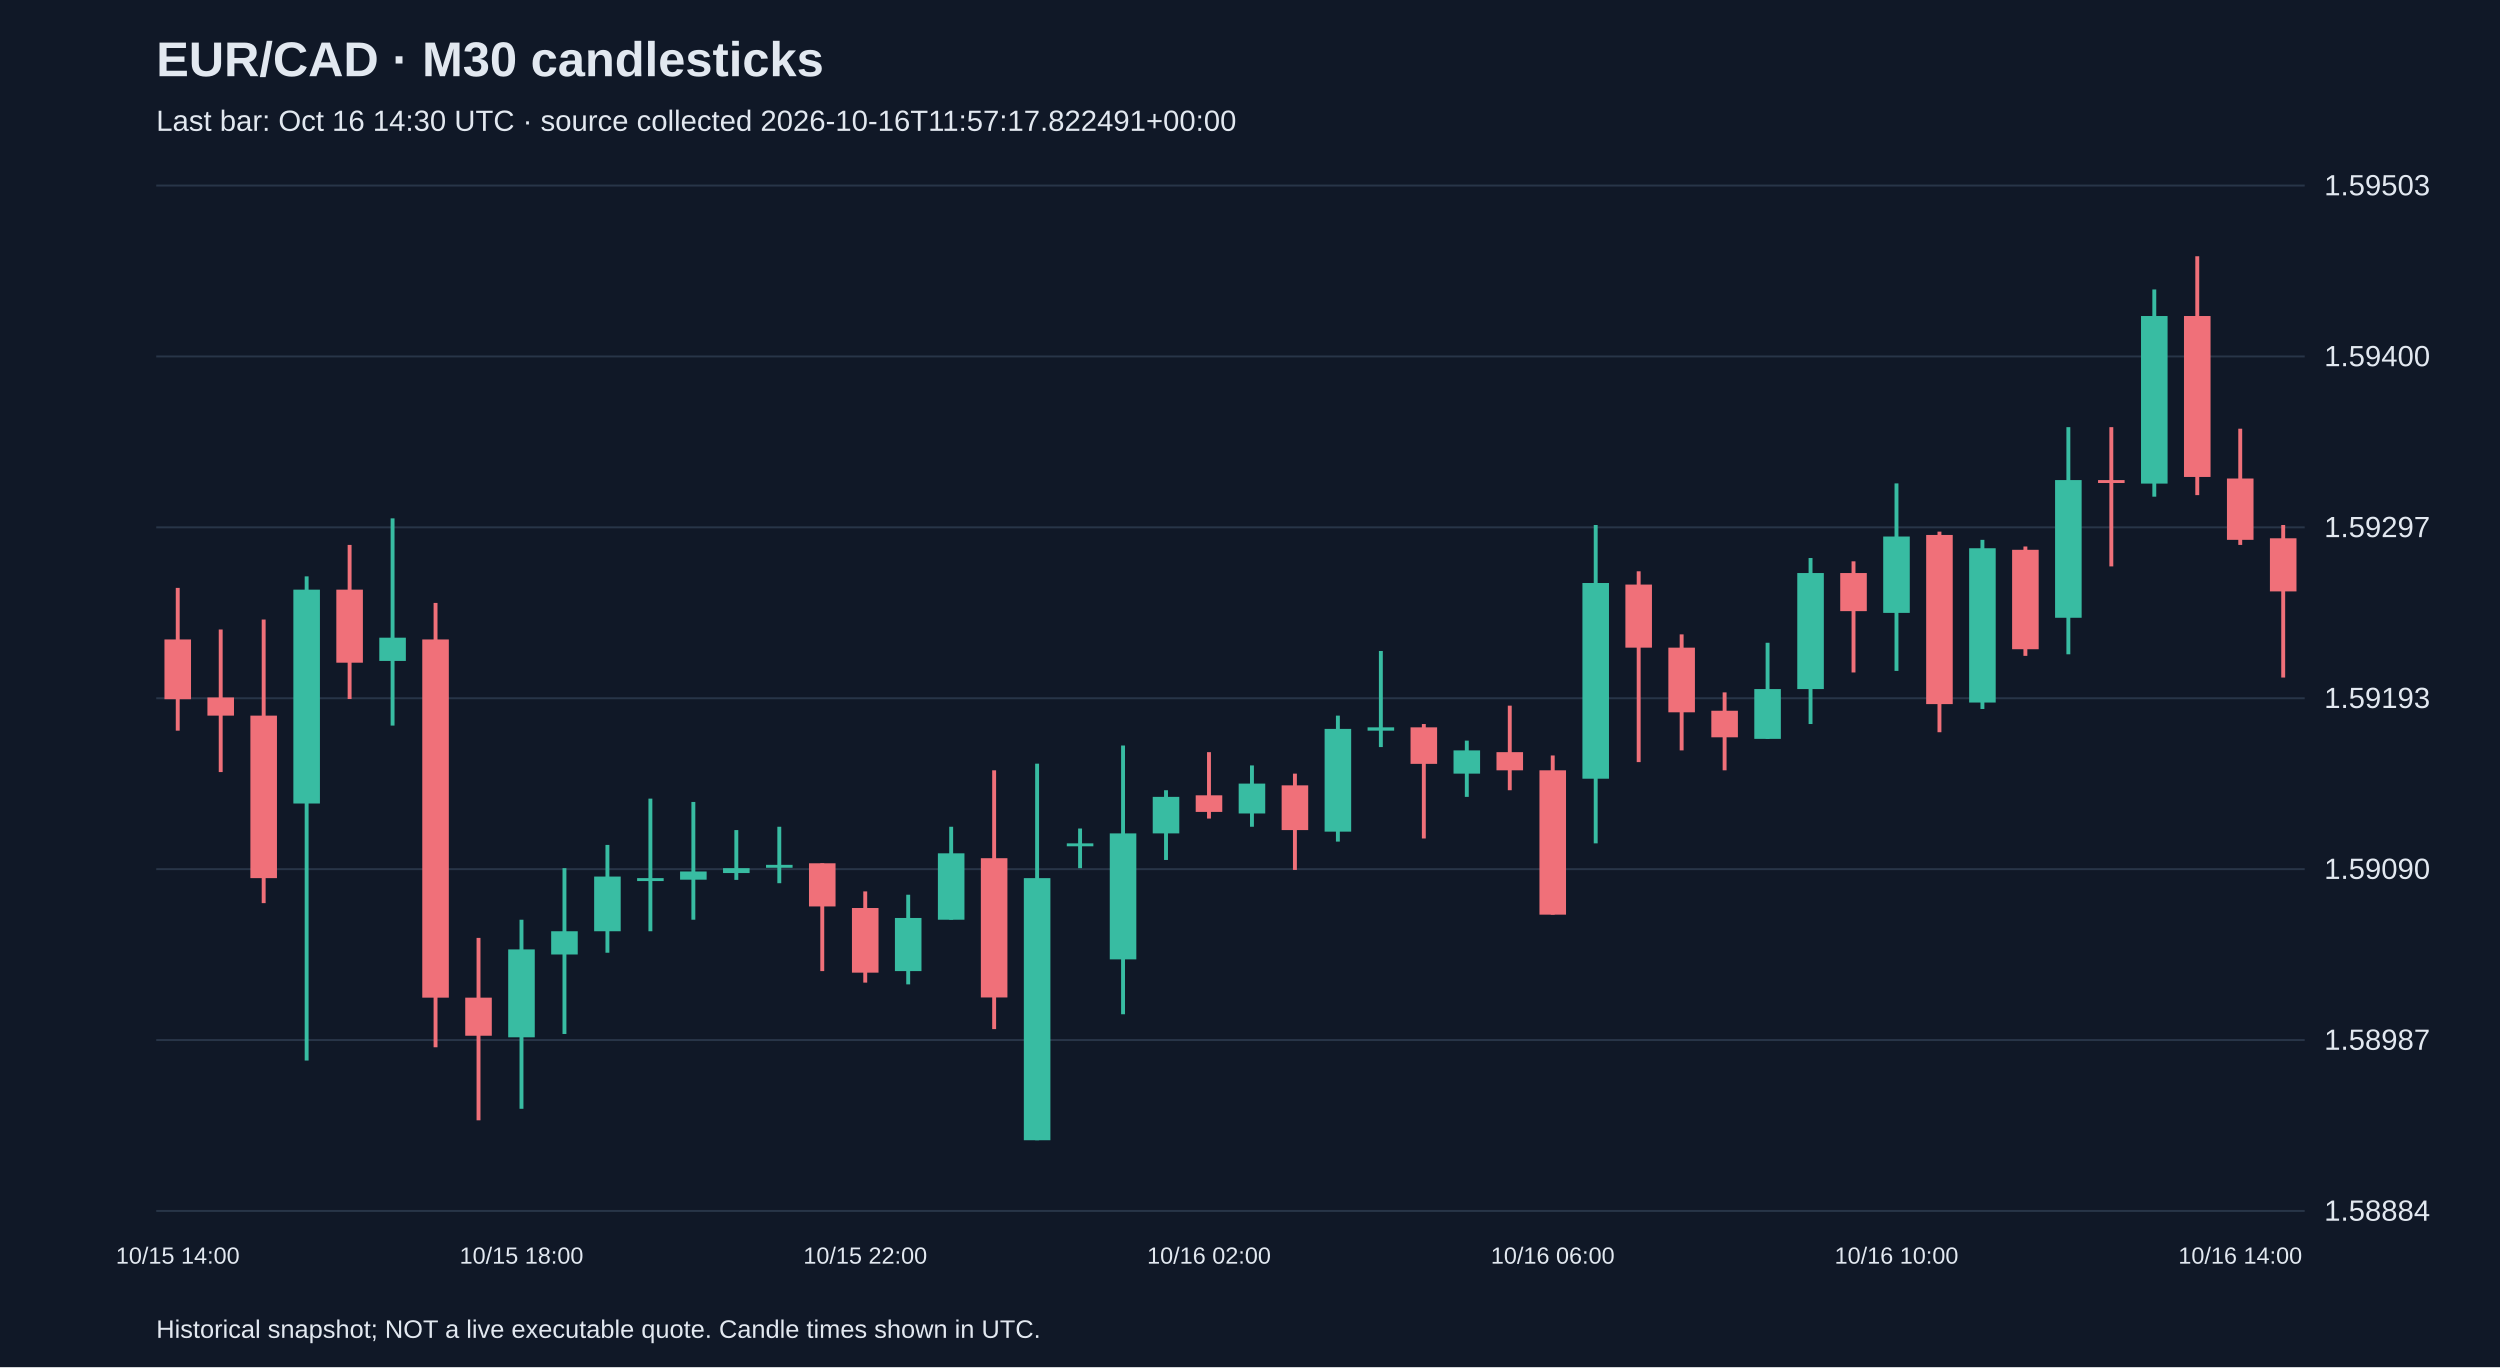
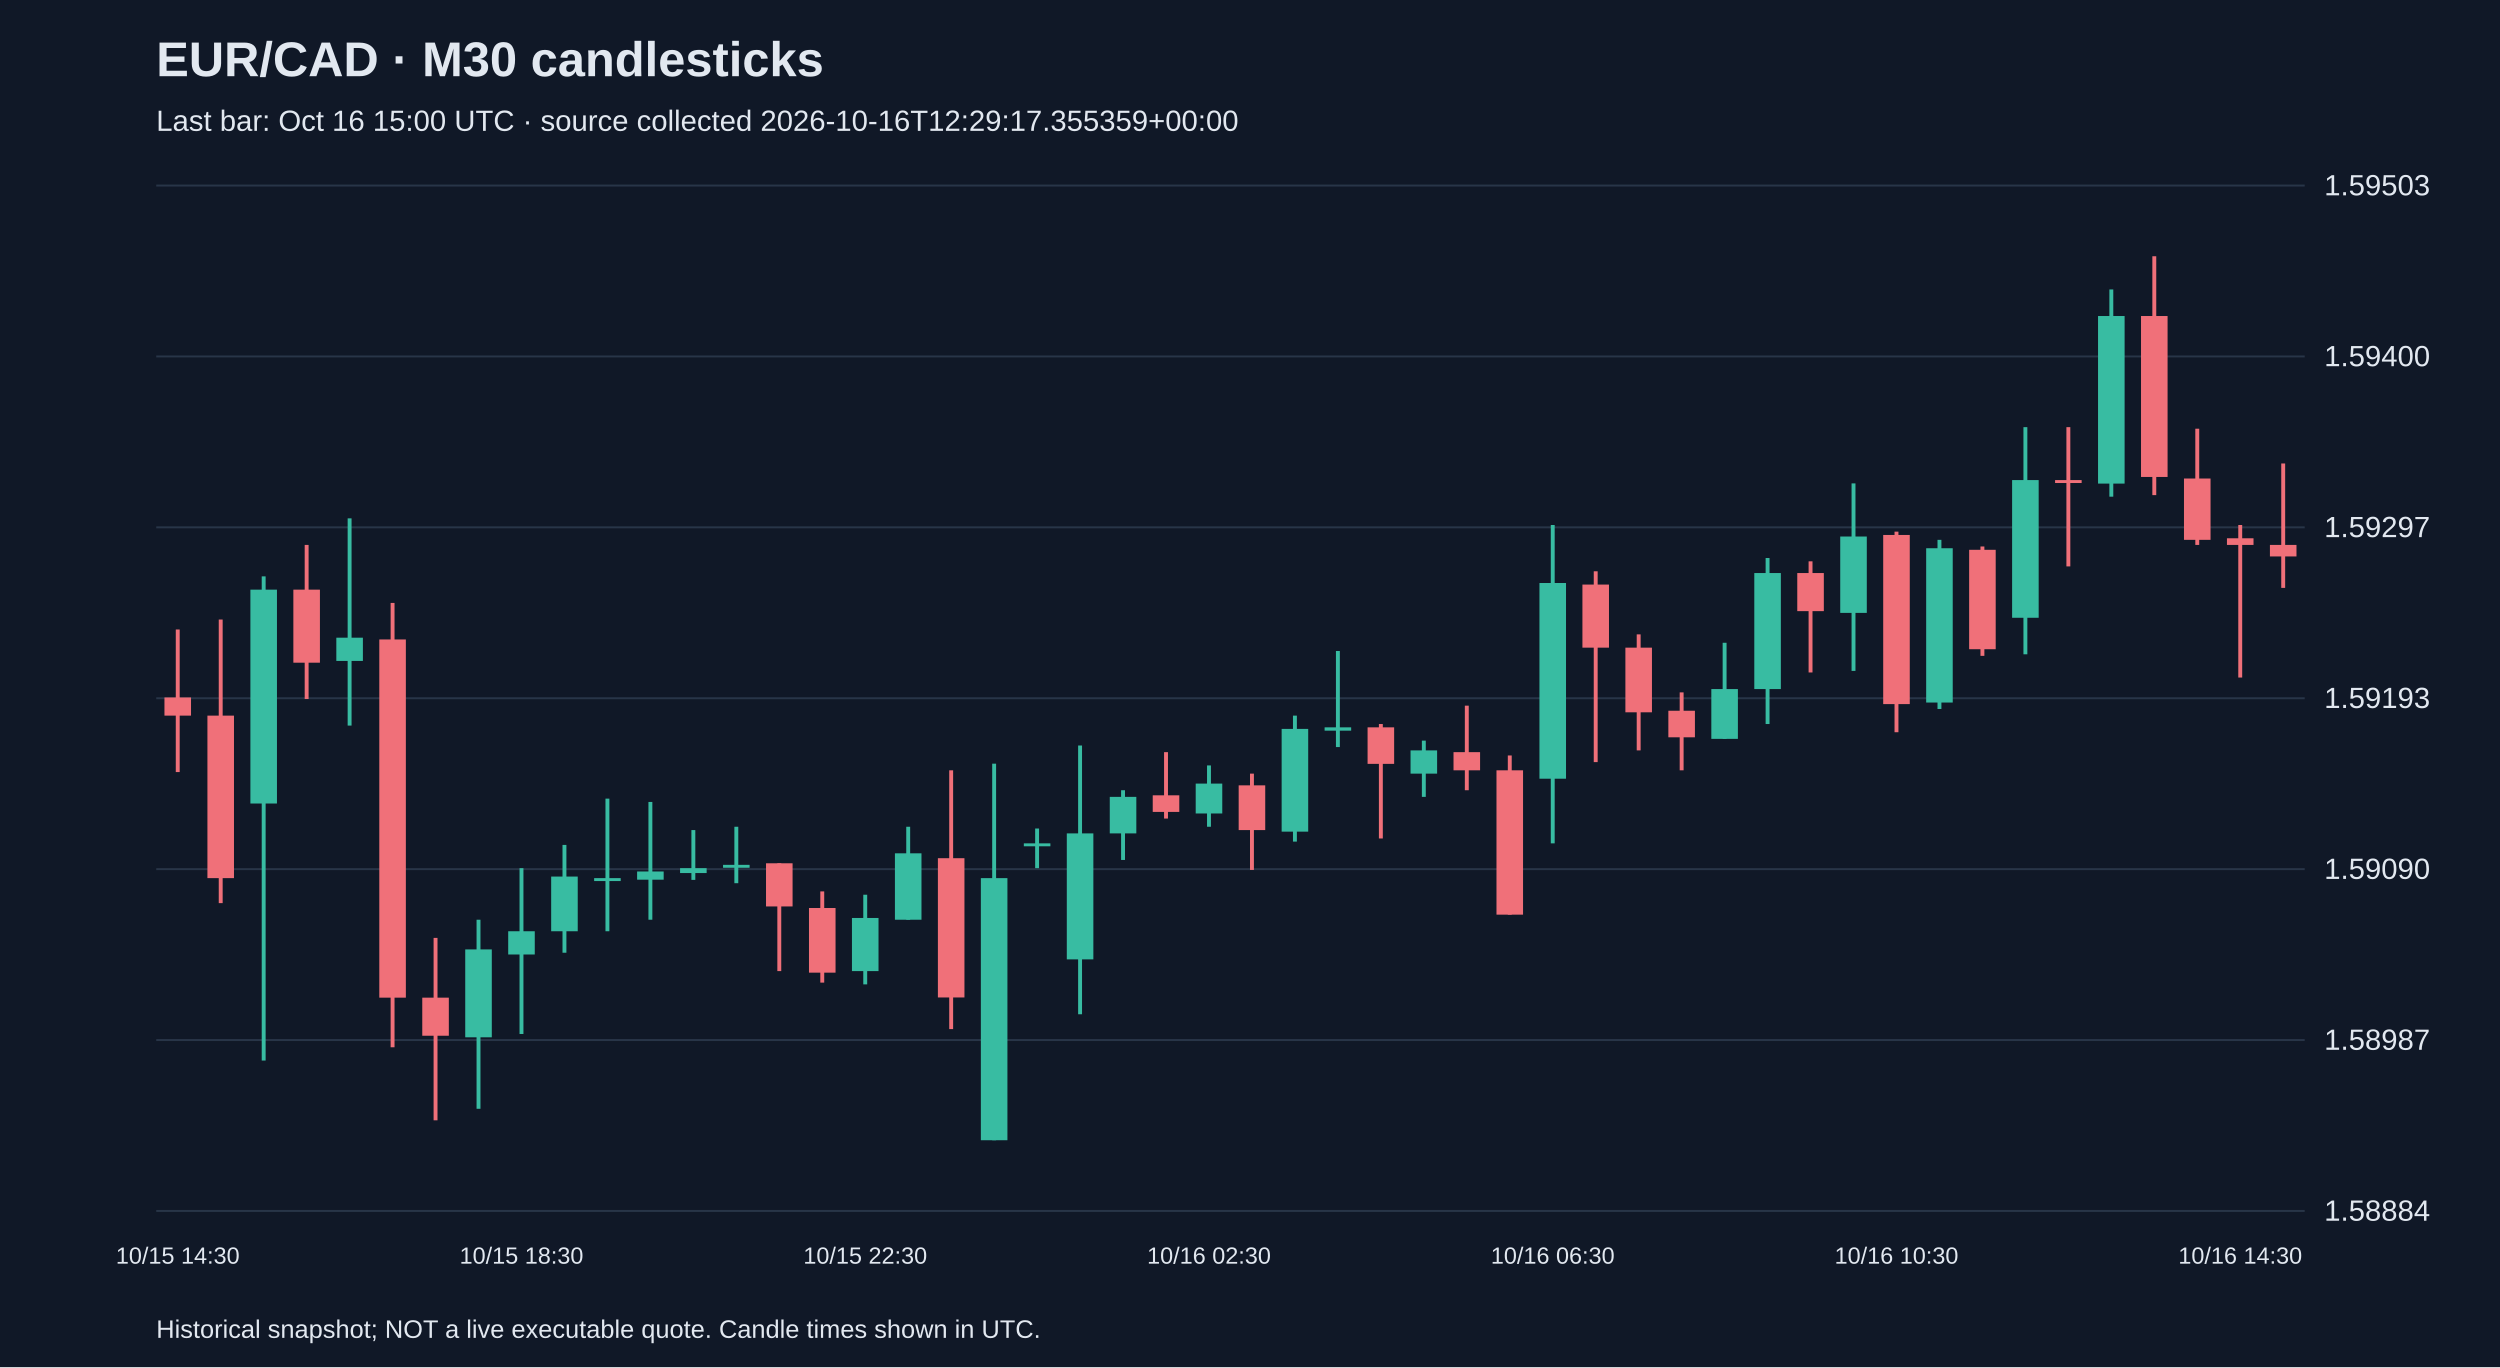
<svg xmlns="http://www.w3.org/2000/svg" viewBox="0 0 1280 700">
  <rect width="100%" height="100%" fill="#101827" />
  <style>text{font-family:Arial,sans-serif;fill:#e2e8f0}</style>
  <text x="80" y="39" font-size="25" font-weight="bold">EUR/CAD · M30 candlesticks</text>
-   <text x="80" y="67" font-size="15" fill="#a6b1c5">Last bar: Oct 16 14:30 UTC · source collected 2026-10-16T11:57:17.822491+00:00</text>
+   <text x="80" y="67" font-size="15" fill="#a6b1c5">Last bar: Oct 16 15:00 UTC · source collected 2026-10-16T12:29:17.355359+00:00</text>
  <line x1="80" y1="620.0" x2="1180" y2="620.0" stroke="#283548" />
  <text x="1190" y="625.0" font-size="15">1.58884</text>
  <line x1="80" y1="532.5" x2="1180" y2="532.5" stroke="#283548" />
  <text x="1190" y="537.5" font-size="15">1.58987</text>
  <line x1="80" y1="445.0" x2="1180" y2="445.0" stroke="#283548" />
  <text x="1190" y="450.0" font-size="15">1.59090</text>
  <line x1="80" y1="357.5" x2="1180" y2="357.5" stroke="#283548" />
  <text x="1190" y="362.5" font-size="15">1.59193</text>
  <line x1="80" y1="270.0" x2="1180" y2="270.0" stroke="#283548" />
  <text x="1190" y="275.0" font-size="15">1.59297</text>
  <line x1="80" y1="182.5" x2="1180" y2="182.5" stroke="#283548" />
  <text x="1190" y="187.5" font-size="15">1.59400</text>
  <line x1="80" y1="95.0" x2="1180" y2="95.0" stroke="#283548" />
  <text x="1190" y="100.0" font-size="15">1.59503</text>
-   <line x1="91.0" y1="301.0" x2="91.0" y2="374.1" stroke="#f07079" stroke-width="2" />
-   <rect x="84.2" y="327.4" width="13.6" height="30.6" fill="#f07079" />
-   <text x="91.0" y="647" text-anchor="middle" font-size="12">10/15 14:00</text>
-   <line x1="113.0" y1="322.3" x2="113.0" y2="395.3" stroke="#f07079" stroke-width="2" />
-   <rect x="106.2" y="357.1" width="13.6" height="9.3" fill="#f07079" />
-   <line x1="135.0" y1="317.2" x2="135.0" y2="462.4" stroke="#f07079" stroke-width="2" />
-   <rect x="128.2" y="366.4" width="13.6" height="83.2" fill="#f07079" />
-   <line x1="157.0" y1="295.1" x2="157.0" y2="543.0" stroke="#38bca2" stroke-width="2" />
-   <rect x="150.2" y="301.9" width="13.6" height="109.5" fill="#38bca2" />
-   <line x1="179.0" y1="279.0" x2="179.0" y2="357.9" stroke="#f07079" stroke-width="2" />
-   <rect x="172.2" y="301.9" width="13.6" height="37.4" fill="#f07079" />
-   <line x1="201.0" y1="265.4" x2="201.0" y2="371.5" stroke="#38bca2" stroke-width="2" />
-   <rect x="194.2" y="326.5" width="13.6" height="11.9" fill="#38bca2" />
-   <line x1="223.0" y1="308.7" x2="223.0" y2="536.2" stroke="#f07079" stroke-width="2" />
-   <rect x="216.2" y="327.4" width="13.6" height="183.4" fill="#f07079" />
-   <line x1="245.0" y1="480.2" x2="245.0" y2="573.6" stroke="#f07079" stroke-width="2" />
-   <rect x="238.2" y="510.8" width="13.6" height="19.5" fill="#f07079" />
-   <line x1="267.0" y1="470.9" x2="267.0" y2="567.7" stroke="#38bca2" stroke-width="2" />
-   <rect x="260.2" y="486.1" width="13.6" height="45.0" fill="#38bca2" />
-   <text x="267.0" y="647" text-anchor="middle" font-size="12">10/15 18:00</text>
-   <line x1="289.0" y1="444.5" x2="289.0" y2="529.4" stroke="#38bca2" stroke-width="2" />
-   <rect x="282.2" y="476.8" width="13.6" height="11.9" fill="#38bca2" />
-   <line x1="311.0" y1="432.6" x2="311.0" y2="487.8" stroke="#38bca2" stroke-width="2" />
-   <rect x="304.2" y="448.8" width="13.6" height="28.0" fill="#38bca2" />
-   <line x1="333.0" y1="408.9" x2="333.0" y2="476.8" stroke="#38bca2" stroke-width="2" />
-   <rect x="326.2" y="449.6" width="13.6" height="1.5" fill="#38bca2" />
-   <line x1="355.0" y1="410.6" x2="355.0" y2="470.9" stroke="#38bca2" stroke-width="2" />
-   <rect x="348.2" y="446.2" width="13.6" height="4.2" fill="#38bca2" />
-   <line x1="377.0" y1="425.0" x2="377.0" y2="450.5" stroke="#38bca2" stroke-width="2" />
-   <rect x="370.2" y="444.5" width="13.6" height="2.5" fill="#38bca2" />
-   <line x1="399.0" y1="423.3" x2="399.0" y2="452.2" stroke="#38bca2" stroke-width="2" />
-   <rect x="392.2" y="442.8" width="13.6" height="1.5" fill="#38bca2" />
-   <line x1="421.0" y1="442.0" x2="421.0" y2="497.2" stroke="#f07079" stroke-width="2" />
-   <rect x="414.2" y="442.0" width="13.6" height="22.1" fill="#f07079" />
-   <line x1="443.0" y1="456.4" x2="443.0" y2="503.1" stroke="#f07079" stroke-width="2" />
-   <rect x="436.2" y="464.9" width="13.6" height="33.1" fill="#f07079" />
-   <text x="443.0" y="647" text-anchor="middle" font-size="12">10/15 22:00</text>
-   <line x1="465.0" y1="458.1" x2="465.0" y2="504.0" stroke="#38bca2" stroke-width="2" />
-   <rect x="458.2" y="470.0" width="13.6" height="27.2" fill="#38bca2" />
-   <line x1="487.0" y1="423.3" x2="487.0" y2="470.9" stroke="#38bca2" stroke-width="2" />
-   <rect x="480.2" y="436.9" width="13.6" height="34.0" fill="#38bca2" />
-   <line x1="509.0" y1="394.4" x2="509.0" y2="526.9" stroke="#f07079" stroke-width="2" />
-   <rect x="502.2" y="439.4" width="13.6" height="71.3" fill="#f07079" />
-   <line x1="531.0" y1="391.0" x2="531.0" y2="583.8" stroke="#38bca2" stroke-width="2" />
-   <rect x="524.2" y="449.6" width="13.6" height="134.2" fill="#38bca2" />
-   <line x1="553.0" y1="424.2" x2="553.0" y2="444.5" stroke="#38bca2" stroke-width="2" />
-   <rect x="546.2" y="431.8" width="13.6" height="1.5" fill="#38bca2" />
-   <line x1="575.0" y1="381.7" x2="575.0" y2="519.3" stroke="#38bca2" stroke-width="2" />
-   <rect x="568.2" y="426.7" width="13.6" height="64.5" fill="#38bca2" />
-   <line x1="597.0" y1="404.6" x2="597.0" y2="440.3" stroke="#38bca2" stroke-width="2" />
-   <rect x="590.2" y="408.0" width="13.6" height="18.7" fill="#38bca2" />
-   <line x1="619.0" y1="385.1" x2="619.0" y2="419.1" stroke="#f07079" stroke-width="2" />
-   <rect x="612.2" y="407.2" width="13.6" height="8.5" fill="#f07079" />
-   <text x="619.0" y="647" text-anchor="middle" font-size="12">10/16 02:00</text>
-   <line x1="641.0" y1="391.9" x2="641.0" y2="423.3" stroke="#38bca2" stroke-width="2" />
-   <rect x="634.2" y="401.2" width="13.6" height="15.3" fill="#38bca2" />
-   <line x1="663.0" y1="396.1" x2="663.0" y2="445.4" stroke="#f07079" stroke-width="2" />
-   <rect x="656.2" y="402.1" width="13.6" height="22.9" fill="#f07079" />
-   <line x1="685.0" y1="366.4" x2="685.0" y2="430.9" stroke="#38bca2" stroke-width="2" />
-   <rect x="678.2" y="373.2" width="13.6" height="52.6" fill="#38bca2" />
-   <line x1="707.0" y1="333.3" x2="707.0" y2="382.5" stroke="#38bca2" stroke-width="2" />
-   <rect x="700.2" y="372.4" width="13.6" height="1.7" fill="#38bca2" />
-   <line x1="729.0" y1="370.7" x2="729.0" y2="429.3" stroke="#f07079" stroke-width="2" />
-   <rect x="722.2" y="372.4" width="13.6" height="18.7" fill="#f07079" />
-   <line x1="751.0" y1="379.2" x2="751.0" y2="408.0" stroke="#38bca2" stroke-width="2" />
-   <rect x="744.2" y="384.2" width="13.6" height="11.9" fill="#38bca2" />
-   <line x1="773.0" y1="361.3" x2="773.0" y2="404.6" stroke="#f07079" stroke-width="2" />
-   <rect x="766.2" y="385.1" width="13.6" height="9.3" fill="#f07079" />
-   <line x1="795.0" y1="386.8" x2="795.0" y2="468.3" stroke="#f07079" stroke-width="2" />
-   <rect x="788.2" y="394.4" width="13.6" height="73.9" fill="#f07079" />
-   <text x="795.0" y="647" text-anchor="middle" font-size="12">10/16 06:00</text>
-   <line x1="817.0" y1="268.8" x2="817.0" y2="431.8" stroke="#38bca2" stroke-width="2" />
-   <rect x="810.2" y="298.5" width="13.6" height="100.2" fill="#38bca2" />
-   <line x1="839.0" y1="292.5" x2="839.0" y2="390.2" stroke="#f07079" stroke-width="2" />
-   <rect x="832.2" y="299.3" width="13.6" height="32.3" fill="#f07079" />
-   <line x1="861.0" y1="324.8" x2="861.0" y2="384.2" stroke="#f07079" stroke-width="2" />
-   <rect x="854.2" y="331.6" width="13.6" height="33.1" fill="#f07079" />
-   <line x1="883.0" y1="354.5" x2="883.0" y2="394.4" stroke="#f07079" stroke-width="2" />
-   <rect x="876.2" y="363.9" width="13.6" height="13.6" fill="#f07079" />
-   <line x1="905.0" y1="329.1" x2="905.0" y2="378.3" stroke="#38bca2" stroke-width="2" />
-   <rect x="898.2" y="352.8" width="13.6" height="25.5" fill="#38bca2" />
-   <line x1="927.0" y1="285.7" x2="927.0" y2="370.7" stroke="#38bca2" stroke-width="2" />
-   <rect x="920.2" y="293.4" width="13.6" height="59.4" fill="#38bca2" />
-   <line x1="949.0" y1="287.4" x2="949.0" y2="344.3" stroke="#f07079" stroke-width="2" />
-   <rect x="942.2" y="293.4" width="13.6" height="19.5" fill="#f07079" />
-   <line x1="971.0" y1="247.5" x2="971.0" y2="343.5" stroke="#38bca2" stroke-width="2" />
-   <rect x="964.2" y="274.7" width="13.6" height="39.1" fill="#38bca2" />
-   <text x="971.0" y="647" text-anchor="middle" font-size="12">10/16 10:00</text>
-   <line x1="993.0" y1="272.2" x2="993.0" y2="374.9" stroke="#f07079" stroke-width="2" />
-   <rect x="986.2" y="273.9" width="13.6" height="86.6" fill="#f07079" />
-   <line x1="1015.0" y1="276.4" x2="1015.0" y2="363.0" stroke="#38bca2" stroke-width="2" />
-   <rect x="1008.2" y="280.7" width="13.6" height="79.0" fill="#38bca2" />
-   <line x1="1037.0" y1="279.8" x2="1037.0" y2="335.8" stroke="#f07079" stroke-width="2" />
-   <rect x="1030.2" y="281.5" width="13.6" height="50.9" fill="#f07079" />
-   <line x1="1059.0" y1="218.7" x2="1059.0" y2="335.0" stroke="#38bca2" stroke-width="2" />
-   <rect x="1052.2" y="245.8" width="13.6" height="70.5" fill="#38bca2" />
-   <line x1="1081.0" y1="218.7" x2="1081.0" y2="290.0" stroke="#f07079" stroke-width="2" />
-   <rect x="1074.2" y="245.8" width="13.6" height="1.5" fill="#f07079" />
-   <line x1="1103.0" y1="148.2" x2="1103.0" y2="254.3" stroke="#38bca2" stroke-width="2" />
-   <rect x="1096.2" y="161.8" width="13.6" height="85.8" fill="#38bca2" />
-   <line x1="1125.0" y1="131.2" x2="1125.0" y2="253.5" stroke="#f07079" stroke-width="2" />
-   <rect x="1118.2" y="161.8" width="13.6" height="82.4" fill="#f07079" />
-   <line x1="1147.0" y1="219.5" x2="1147.0" y2="279.0" stroke="#f07079" stroke-width="2" />
-   <rect x="1140.2" y="245.0" width="13.6" height="31.4" fill="#f07079" />
-   <text x="1147.0" y="647" text-anchor="middle" font-size="12">10/16 14:00</text>
-   <line x1="1169.0" y1="268.8" x2="1169.0" y2="346.9" stroke="#f07079" stroke-width="2" />
-   <rect x="1162.2" y="275.6" width="13.6" height="27.2" fill="#f07079" />
+   <line x1="91.0" y1="322.3" x2="91.0" y2="395.3" stroke="#f07079" stroke-width="2" />
+   <rect x="84.2" y="357.1" width="13.6" height="9.3" fill="#f07079" />
+   <text x="91.0" y="647" text-anchor="middle" font-size="12">10/15 14:30</text>
+   <line x1="113.0" y1="317.2" x2="113.0" y2="462.4" stroke="#f07079" stroke-width="2" />
+   <rect x="106.2" y="366.4" width="13.6" height="83.2" fill="#f07079" />
+   <line x1="135.0" y1="295.1" x2="135.0" y2="543.0" stroke="#38bca2" stroke-width="2" />
+   <rect x="128.2" y="301.9" width="13.6" height="109.5" fill="#38bca2" />
+   <line x1="157.0" y1="279.0" x2="157.0" y2="357.9" stroke="#f07079" stroke-width="2" />
+   <rect x="150.2" y="301.9" width="13.6" height="37.4" fill="#f07079" />
+   <line x1="179.0" y1="265.4" x2="179.0" y2="371.5" stroke="#38bca2" stroke-width="2" />
+   <rect x="172.2" y="326.5" width="13.6" height="11.9" fill="#38bca2" />
+   <line x1="201.0" y1="308.7" x2="201.0" y2="536.2" stroke="#f07079" stroke-width="2" />
+   <rect x="194.2" y="327.4" width="13.6" height="183.4" fill="#f07079" />
+   <line x1="223.0" y1="480.2" x2="223.0" y2="573.6" stroke="#f07079" stroke-width="2" />
+   <rect x="216.2" y="510.8" width="13.6" height="19.5" fill="#f07079" />
+   <line x1="245.0" y1="470.9" x2="245.0" y2="567.7" stroke="#38bca2" stroke-width="2" />
+   <rect x="238.2" y="486.1" width="13.6" height="45.0" fill="#38bca2" />
+   <line x1="267.0" y1="444.5" x2="267.0" y2="529.4" stroke="#38bca2" stroke-width="2" />
+   <rect x="260.2" y="476.8" width="13.6" height="11.9" fill="#38bca2" />
+   <text x="267.0" y="647" text-anchor="middle" font-size="12">10/15 18:30</text>
+   <line x1="289.0" y1="432.6" x2="289.0" y2="487.8" stroke="#38bca2" stroke-width="2" />
+   <rect x="282.2" y="448.8" width="13.6" height="28.0" fill="#38bca2" />
+   <line x1="311.0" y1="408.9" x2="311.0" y2="476.8" stroke="#38bca2" stroke-width="2" />
+   <rect x="304.2" y="449.6" width="13.6" height="1.5" fill="#38bca2" />
+   <line x1="333.0" y1="410.6" x2="333.0" y2="470.9" stroke="#38bca2" stroke-width="2" />
+   <rect x="326.2" y="446.2" width="13.6" height="4.2" fill="#38bca2" />
+   <line x1="355.0" y1="425.0" x2="355.0" y2="450.5" stroke="#38bca2" stroke-width="2" />
+   <rect x="348.2" y="444.5" width="13.6" height="2.5" fill="#38bca2" />
+   <line x1="377.0" y1="423.3" x2="377.0" y2="452.2" stroke="#38bca2" stroke-width="2" />
+   <rect x="370.2" y="442.8" width="13.6" height="1.5" fill="#38bca2" />
+   <line x1="399.0" y1="442.0" x2="399.0" y2="497.2" stroke="#f07079" stroke-width="2" />
+   <rect x="392.2" y="442.0" width="13.6" height="22.1" fill="#f07079" />
+   <line x1="421.0" y1="456.4" x2="421.0" y2="503.1" stroke="#f07079" stroke-width="2" />
+   <rect x="414.2" y="464.9" width="13.6" height="33.1" fill="#f07079" />
+   <line x1="443.0" y1="458.1" x2="443.0" y2="504.0" stroke="#38bca2" stroke-width="2" />
+   <rect x="436.2" y="470.0" width="13.6" height="27.2" fill="#38bca2" />
+   <text x="443.0" y="647" text-anchor="middle" font-size="12">10/15 22:30</text>
+   <line x1="465.0" y1="423.3" x2="465.0" y2="470.9" stroke="#38bca2" stroke-width="2" />
+   <rect x="458.2" y="436.9" width="13.6" height="34.0" fill="#38bca2" />
+   <line x1="487.0" y1="394.4" x2="487.0" y2="526.9" stroke="#f07079" stroke-width="2" />
+   <rect x="480.2" y="439.4" width="13.6" height="71.3" fill="#f07079" />
+   <line x1="509.0" y1="391.0" x2="509.0" y2="583.8" stroke="#38bca2" stroke-width="2" />
+   <rect x="502.2" y="449.6" width="13.6" height="134.2" fill="#38bca2" />
+   <line x1="531.0" y1="424.2" x2="531.0" y2="444.5" stroke="#38bca2" stroke-width="2" />
+   <rect x="524.2" y="431.8" width="13.6" height="1.5" fill="#38bca2" />
+   <line x1="553.0" y1="381.7" x2="553.0" y2="519.3" stroke="#38bca2" stroke-width="2" />
+   <rect x="546.2" y="426.7" width="13.6" height="64.5" fill="#38bca2" />
+   <line x1="575.0" y1="404.6" x2="575.0" y2="440.3" stroke="#38bca2" stroke-width="2" />
+   <rect x="568.2" y="408.0" width="13.6" height="18.7" fill="#38bca2" />
+   <line x1="597.0" y1="385.1" x2="597.0" y2="419.1" stroke="#f07079" stroke-width="2" />
+   <rect x="590.2" y="407.2" width="13.6" height="8.5" fill="#f07079" />
+   <line x1="619.0" y1="391.9" x2="619.0" y2="423.3" stroke="#38bca2" stroke-width="2" />
+   <rect x="612.2" y="401.2" width="13.6" height="15.3" fill="#38bca2" />
+   <text x="619.0" y="647" text-anchor="middle" font-size="12">10/16 02:30</text>
+   <line x1="641.0" y1="396.1" x2="641.0" y2="445.4" stroke="#f07079" stroke-width="2" />
+   <rect x="634.2" y="402.1" width="13.6" height="22.9" fill="#f07079" />
+   <line x1="663.0" y1="366.4" x2="663.0" y2="430.9" stroke="#38bca2" stroke-width="2" />
+   <rect x="656.2" y="373.2" width="13.6" height="52.6" fill="#38bca2" />
+   <line x1="685.0" y1="333.3" x2="685.0" y2="382.5" stroke="#38bca2" stroke-width="2" />
+   <rect x="678.2" y="372.4" width="13.6" height="1.7" fill="#38bca2" />
+   <line x1="707.0" y1="370.7" x2="707.0" y2="429.3" stroke="#f07079" stroke-width="2" />
+   <rect x="700.2" y="372.4" width="13.6" height="18.7" fill="#f07079" />
+   <line x1="729.0" y1="379.2" x2="729.0" y2="408.0" stroke="#38bca2" stroke-width="2" />
+   <rect x="722.2" y="384.2" width="13.6" height="11.9" fill="#38bca2" />
+   <line x1="751.0" y1="361.3" x2="751.0" y2="404.6" stroke="#f07079" stroke-width="2" />
+   <rect x="744.2" y="385.1" width="13.6" height="9.3" fill="#f07079" />
+   <line x1="773.0" y1="386.8" x2="773.0" y2="468.3" stroke="#f07079" stroke-width="2" />
+   <rect x="766.2" y="394.4" width="13.6" height="73.9" fill="#f07079" />
+   <line x1="795.0" y1="268.8" x2="795.0" y2="431.8" stroke="#38bca2" stroke-width="2" />
+   <rect x="788.2" y="298.5" width="13.6" height="100.2" fill="#38bca2" />
+   <text x="795.0" y="647" text-anchor="middle" font-size="12">10/16 06:30</text>
+   <line x1="817.0" y1="292.5" x2="817.0" y2="390.2" stroke="#f07079" stroke-width="2" />
+   <rect x="810.2" y="299.3" width="13.6" height="32.3" fill="#f07079" />
+   <line x1="839.0" y1="324.8" x2="839.0" y2="384.2" stroke="#f07079" stroke-width="2" />
+   <rect x="832.2" y="331.6" width="13.6" height="33.1" fill="#f07079" />
+   <line x1="861.0" y1="354.5" x2="861.0" y2="394.4" stroke="#f07079" stroke-width="2" />
+   <rect x="854.2" y="363.9" width="13.6" height="13.6" fill="#f07079" />
+   <line x1="883.0" y1="329.1" x2="883.0" y2="378.3" stroke="#38bca2" stroke-width="2" />
+   <rect x="876.2" y="352.8" width="13.6" height="25.5" fill="#38bca2" />
+   <line x1="905.0" y1="285.7" x2="905.0" y2="370.7" stroke="#38bca2" stroke-width="2" />
+   <rect x="898.2" y="293.4" width="13.6" height="59.4" fill="#38bca2" />
+   <line x1="927.0" y1="287.4" x2="927.0" y2="344.3" stroke="#f07079" stroke-width="2" />
+   <rect x="920.2" y="293.4" width="13.6" height="19.5" fill="#f07079" />
+   <line x1="949.0" y1="247.5" x2="949.0" y2="343.5" stroke="#38bca2" stroke-width="2" />
+   <rect x="942.2" y="274.7" width="13.6" height="39.1" fill="#38bca2" />
+   <line x1="971.0" y1="272.2" x2="971.0" y2="374.9" stroke="#f07079" stroke-width="2" />
+   <rect x="964.2" y="273.9" width="13.6" height="86.6" fill="#f07079" />
+   <text x="971.0" y="647" text-anchor="middle" font-size="12">10/16 10:30</text>
+   <line x1="993.0" y1="276.4" x2="993.0" y2="363.0" stroke="#38bca2" stroke-width="2" />
+   <rect x="986.2" y="280.7" width="13.6" height="79.0" fill="#38bca2" />
+   <line x1="1015.0" y1="279.8" x2="1015.0" y2="335.8" stroke="#f07079" stroke-width="2" />
+   <rect x="1008.2" y="281.5" width="13.6" height="50.9" fill="#f07079" />
+   <line x1="1037.0" y1="218.7" x2="1037.0" y2="335.0" stroke="#38bca2" stroke-width="2" />
+   <rect x="1030.2" y="245.8" width="13.6" height="70.5" fill="#38bca2" />
+   <line x1="1059.0" y1="218.7" x2="1059.0" y2="290.0" stroke="#f07079" stroke-width="2" />
+   <rect x="1052.2" y="245.8" width="13.6" height="1.5" fill="#f07079" />
+   <line x1="1081.0" y1="148.2" x2="1081.0" y2="254.3" stroke="#38bca2" stroke-width="2" />
+   <rect x="1074.2" y="161.8" width="13.6" height="85.8" fill="#38bca2" />
+   <line x1="1103.0" y1="131.2" x2="1103.0" y2="253.5" stroke="#f07079" stroke-width="2" />
+   <rect x="1096.2" y="161.8" width="13.6" height="82.4" fill="#f07079" />
+   <line x1="1125.0" y1="219.5" x2="1125.0" y2="279.0" stroke="#f07079" stroke-width="2" />
+   <rect x="1118.2" y="245.0" width="13.6" height="31.4" fill="#f07079" />
+   <line x1="1147.0" y1="268.8" x2="1147.0" y2="346.9" stroke="#f07079" stroke-width="2" />
+   <rect x="1140.2" y="275.6" width="13.6" height="3.4" fill="#f07079" />
+   <text x="1147.0" y="647" text-anchor="middle" font-size="12">10/16 14:30</text>
+   <line x1="1169.0" y1="237.3" x2="1169.0" y2="301.0" stroke="#f07079" stroke-width="2" />
+   <rect x="1162.2" y="279.0" width="13.6" height="5.9" fill="#f07079" />
  <text x="80" y="685" font-size="13">Historical snapshot; NOT a live executable quote. Candle times shown in UTC.</text>
</svg>
